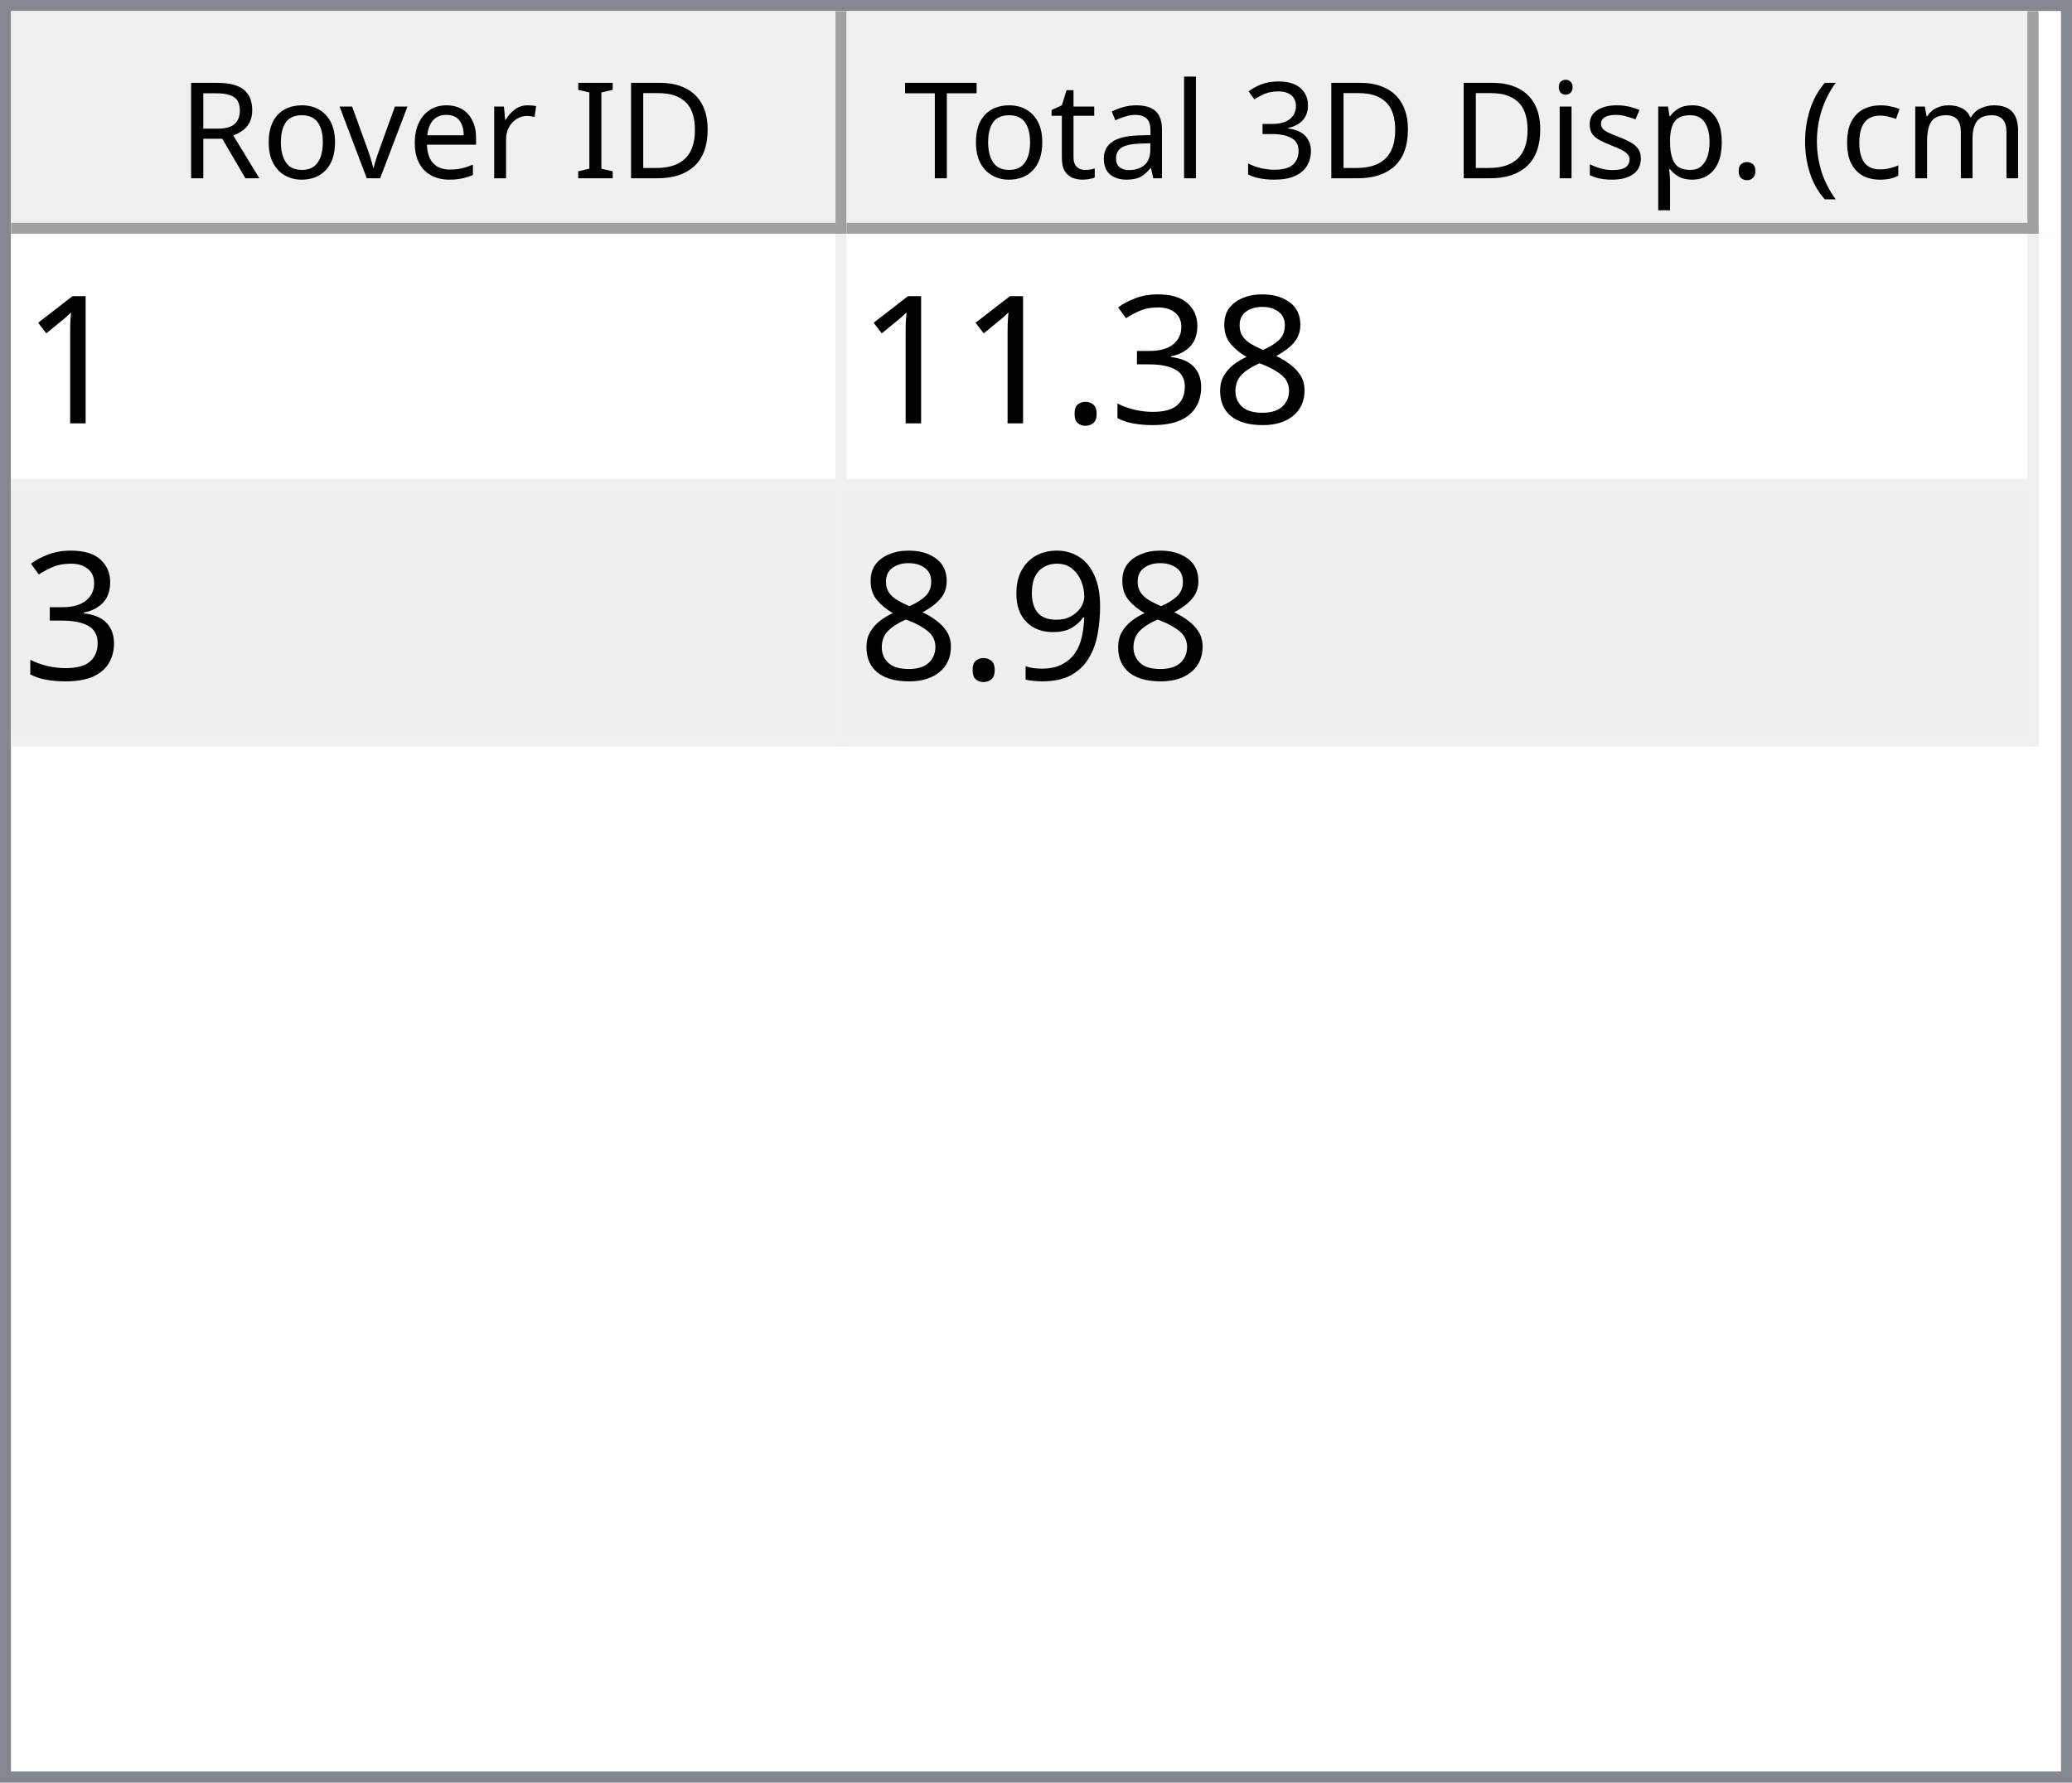
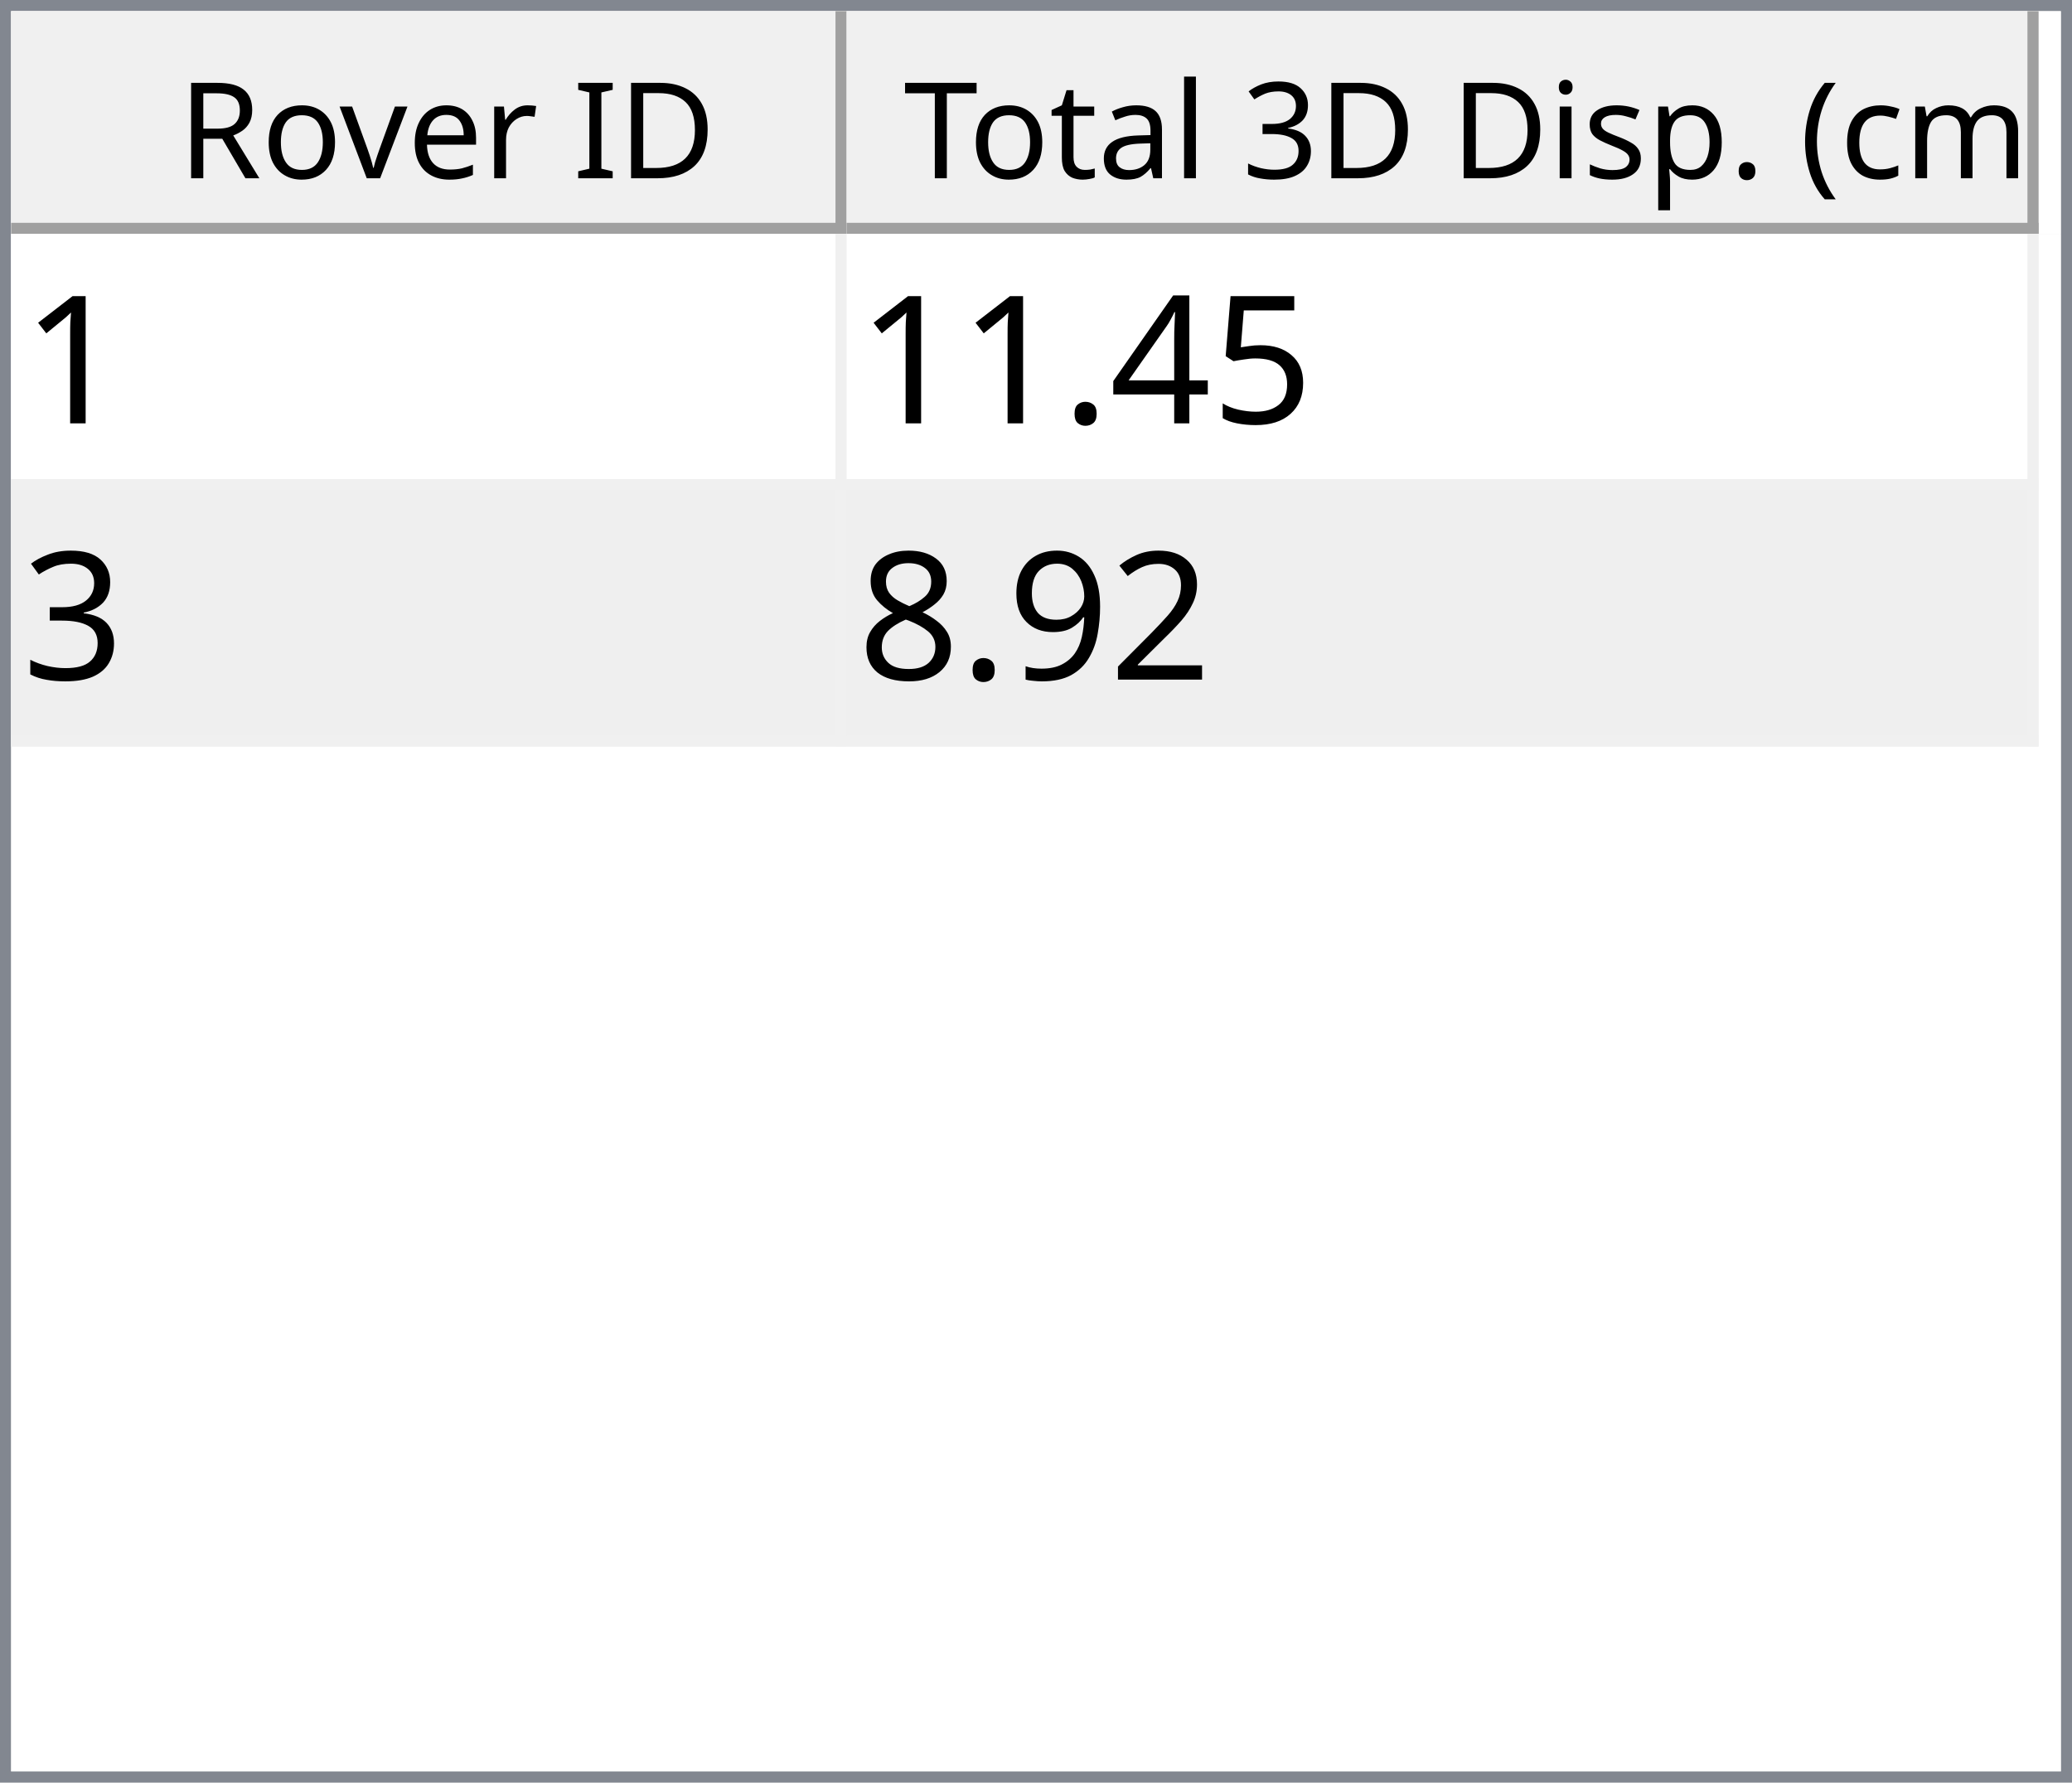
<svg xmlns="http://www.w3.org/2000/svg" style="fill-opacity:1; color-rendering:auto; color-interpolation:auto; text-rendering:auto; stroke:black; stroke-linecap:square; stroke-miterlimit:10; shape-rendering:auto; stroke-opacity:1; fill:black; stroke-dasharray:none; font-weight:normal; stroke-width:1; font-family:'Dialog'; font-style:normal; stroke-linejoin:miter; font-size:12px; stroke-dashoffset:0; image-rendering:auto;" width="186" height="160">
  <defs id="genericDefs" />
  <g>
    <defs id="defs1">
      <clipPath clipPathUnits="userSpaceOnUse" id="clipPath1">
        <path d="M0 0 L186 0 L186 160 L0 160 L0 0 Z" />
      </clipPath>
      <clipPath clipPathUnits="userSpaceOnUse" id="clipPath2">
        <path d="M0 0 L0 160 L186 160 L186 0 Z" />
      </clipPath>
      <clipPath clipPathUnits="userSpaceOnUse" id="clipPath3">
        <path d="M0 0 L0 20 L184 20 L184 0 Z" />
      </clipPath>
      <clipPath clipPathUnits="userSpaceOnUse" id="clipPath4">
        <path d="M0 0 L0 20 L75 20 L75 0 Z" />
      </clipPath>
      <clipPath clipPathUnits="userSpaceOnUse" id="clipPath5">
        <path d="M1 1 L1 19 L74 19 L74 1 Z" />
      </clipPath>
      <clipPath clipPathUnits="userSpaceOnUse" id="clipPath6">
        <path d="M0 0 L0 18 L73 18 L73 0 Z" />
      </clipPath>
      <clipPath clipPathUnits="userSpaceOnUse" id="clipPath7">
        <path d="M-0.5 -0.5 L-0.5 19.5 L74.5 19.5 L74.5 -0.5 Z" />
      </clipPath>
      <clipPath clipPathUnits="userSpaceOnUse" id="clipPath8">
        <path d="M0 0 L0 20 L107 20 L107 0 Z" />
      </clipPath>
      <clipPath clipPathUnits="userSpaceOnUse" id="clipPath9">
        <path d="M1 1 L1 19 L106 19 L106 1 Z" />
      </clipPath>
      <clipPath clipPathUnits="userSpaceOnUse" id="clipPath10">
        <path d="M0 0 L0 18 L105 18 L105 0 Z" />
      </clipPath>
      <clipPath clipPathUnits="userSpaceOnUse" id="clipPath11">
        <path d="M-0.5 -0.5 L-0.5 19.5 L106.5 19.5 L106.5 -0.5 Z" />
      </clipPath>
      <clipPath clipPathUnits="userSpaceOnUse" id="clipPath12">
        <path d="M0 0 L0 138 L184 138 L184 0 Z" />
      </clipPath>
      <clipPath clipPathUnits="userSpaceOnUse" id="clipPath13">
        <path d="M0 0 L0 46 L182 46 L182 0 Z" />
      </clipPath>
      <clipPath clipPathUnits="userSpaceOnUse" id="clipPath14">
        <path d="M-0.5 -0.5 L-0.5 45.5 L181.5 45.5 L181.5 -0.5 Z" />
      </clipPath>
      <clipPath clipPathUnits="userSpaceOnUse" id="clipPath15">
        <path d="M0 0 L0 22 L74 22 L74 0 Z" />
      </clipPath>
      <clipPath clipPathUnits="userSpaceOnUse" id="clipPath16">
        <path d="M0 0 L0 22 L106 22 L106 0 Z" />
      </clipPath>
      <font horiz-adv-x="64.551" id="font1">
        <font-face ascent="107.91" descent="25.098" units-per-em="100" style="font-style:normal; font-family:Segoe UI; font-weight:normal;" />
        <missing-glyph horiz-adv-x="64.551" d="M8.109 0 L8.109 68.266 L56.453 68.266 L56.453 0 L8.109 0 ZM15.328 7.234 L49.219 7.234 L49.219 61.031 L15.328 61.031 L15.328 7.234 Z" />
        <glyph unicode="D" horiz-adv-x="70.117" d="M9.188 0 L9.188 70.016 L28.516 70.016 Q65.531 70.016 65.531 35.891 Q65.531 19.672 55.25 9.836 Q44.969 0 27.734 0 L9.188 0 ZM17.391 62.594 L17.391 7.422 L27.828 7.422 Q41.609 7.422 49.273 14.797 Q56.938 22.172 56.938 35.688 Q56.938 62.594 28.328 62.594 L17.391 62.594 Z" />
        <glyph unicode="I" horiz-adv-x="26.611" d="M17.391 0 L9.188 0 L9.188 70.016 L17.391 70.016 L17.391 0 Z" />
        <glyph unicode=" " horiz-adv-x="27.393" d="" />
        <glyph unicode="r" horiz-adv-x="34.766" d="M34.188 41.891 Q32.078 43.5 28.125 43.5 Q23 43.5 19.555 38.672 Q16.109 33.844 16.109 25.484 L16.109 0 L8.109 0 L8.109 50 L16.109 50 L16.109 39.703 L16.312 39.703 Q18.016 44.969 21.531 47.922 Q25.047 50.875 29.391 50.875 Q32.516 50.875 34.188 50.203 L34.188 41.891 Z" />
        <glyph unicode="e" horiz-adv-x="52.295" d="M48.297 23 L12.984 23 Q13.188 14.656 17.484 10.109 Q21.781 5.562 29.297 5.562 Q37.75 5.562 44.828 11.141 L44.828 3.609 Q38.234 -1.172 27.391 -1.172 Q16.797 -1.172 10.742 5.641 Q4.688 12.453 4.688 24.812 Q4.688 36.469 11.305 43.82 Q17.922 51.172 27.734 51.172 Q37.547 51.172 42.922 44.828 Q48.297 38.484 48.297 27.203 L48.297 23 ZM40.094 29.781 Q40.047 36.719 36.75 40.578 Q33.453 44.438 27.594 44.438 Q21.922 44.438 17.969 40.383 Q14.016 36.328 13.094 29.781 L40.094 29.781 Z" />
        <glyph unicode="v" horiz-adv-x="47.9" d="M47.406 50 L27.484 0 L19.625 0 L0.688 50 L9.469 50 L22.172 13.672 Q23.578 9.672 23.922 6.688 L24.125 6.688 Q24.609 10.453 25.688 13.484 L38.969 50 L47.406 50 Z" />
        <glyph unicode="o" horiz-adv-x="58.594" d="M29 -1.172 Q17.922 -1.172 11.305 5.836 Q4.688 12.844 4.688 24.422 Q4.688 37.016 11.57 44.094 Q18.453 51.172 30.172 51.172 Q41.359 51.172 47.633 44.289 Q53.906 37.406 53.906 25.203 Q53.906 13.234 47.141 6.031 Q40.375 -1.172 29 -1.172 ZM29.594 44.438 Q21.875 44.438 17.383 39.188 Q12.891 33.938 12.891 24.703 Q12.891 15.828 17.43 10.695 Q21.969 5.562 29.594 5.562 Q37.359 5.562 41.531 10.594 Q45.703 15.625 45.703 24.906 Q45.703 34.281 41.531 39.359 Q37.359 44.438 29.594 44.438 Z" />
        <glyph unicode="R" horiz-adv-x="59.814" d="M59.375 0 L49.609 0 L37.891 19.625 Q36.281 22.359 34.766 24.289 Q33.25 26.219 31.664 27.438 Q30.078 28.656 28.25 29.219 Q26.422 29.781 24.125 29.781 L17.391 29.781 L17.391 0 L9.188 0 L9.188 70.016 L30.078 70.016 Q34.672 70.016 38.555 68.867 Q42.438 67.719 45.289 65.375 Q48.141 63.031 49.758 59.547 Q51.375 56.062 51.375 51.375 Q51.375 47.703 50.273 44.656 Q49.172 41.609 47.148 39.211 Q45.125 36.812 42.266 35.133 Q39.406 33.453 35.844 32.516 L35.844 32.328 Q37.594 31.547 38.891 30.547 Q40.188 29.547 41.359 28.18 Q42.531 26.812 43.68 25.078 Q44.828 23.344 46.234 21.047 L59.375 0 ZM17.391 62.594 L17.391 37.203 L28.516 37.203 Q31.594 37.203 34.203 38.133 Q36.812 39.062 38.719 40.797 Q40.625 42.531 41.703 45.047 Q42.781 47.562 42.781 50.688 Q42.781 56.297 39.141 59.445 Q35.5 62.594 28.609 62.594 L17.391 62.594 Z" />
        <glyph unicode=")" horiz-adv-x="30.176" d="M8.297 -15.922 L1.172 -15.922 Q16.406 2.344 16.406 26.812 Q16.406 51.469 1.078 70.016 L8.297 70.016 Q23.531 52.156 23.531 26.703 Q23.531 1.375 8.297 -15.922 Z" />
        <glyph unicode="m" horiz-adv-x="86.133" d="M79.109 0 L71.094 0 L71.094 28.719 Q71.094 37.016 68.531 40.727 Q65.969 44.438 59.906 44.438 Q54.781 44.438 51.195 39.75 Q47.609 35.062 47.609 28.516 L47.609 0 L39.594 0 L39.594 29.688 Q39.594 44.438 28.219 44.438 Q22.953 44.438 19.531 40.016 Q16.109 35.594 16.109 28.516 L16.109 0 L8.109 0 L8.109 50 L16.109 50 L16.109 42.094 L16.312 42.094 Q21.625 51.172 31.844 51.172 Q36.969 51.172 40.773 48.312 Q44.578 45.453 46 40.828 Q51.562 51.172 62.594 51.172 Q79.109 51.172 79.109 30.812 L79.109 0 Z" />
        <glyph unicode="c" horiz-adv-x="46.191" d="M42.188 2.297 Q36.422 -1.172 28.516 -1.172 Q17.828 -1.172 11.258 5.789 Q4.688 12.75 4.688 23.828 Q4.688 36.188 11.766 43.68 Q18.844 51.172 30.672 51.172 Q37.25 51.172 42.281 48.734 L42.281 40.531 Q36.719 44.438 30.375 44.438 Q22.703 44.438 17.797 38.945 Q12.891 33.453 12.891 24.516 Q12.891 15.719 17.508 10.641 Q22.125 5.562 29.891 5.562 Q36.422 5.562 42.188 9.906 L42.188 2.297 Z" />
        <glyph unicode="(" horiz-adv-x="30.176" d="M29.109 -15.922 L21.969 -15.922 Q6.844 1.375 6.844 26.703 Q6.844 52.156 21.969 70.016 L29.203 70.016 Q13.875 51.469 13.875 26.812 Q13.875 2.344 29.109 -15.922 Z" />
        <glyph unicode="." horiz-adv-x="21.68" d="M10.891 -1.078 Q8.641 -1.078 7.055 0.539 Q5.469 2.156 5.469 4.391 Q5.469 6.641 7.055 8.273 Q8.641 9.906 10.891 9.906 Q13.188 9.906 14.797 8.273 Q16.406 6.641 16.406 4.391 Q16.406 2.156 14.797 0.539 Q13.188 -1.078 10.891 -1.078 Z" />
        <glyph unicode="p" horiz-adv-x="58.789" d="M16.312 7.234 L16.109 7.234 L16.109 -23 L8.109 -23 L8.109 50 L16.109 50 L16.109 41.219 L16.312 41.219 Q22.219 51.172 33.594 51.172 Q43.266 51.172 48.688 44.461 Q54.109 37.75 54.109 26.469 Q54.109 13.922 48 6.375 Q41.891 -1.172 31.297 -1.172 Q21.578 -1.172 16.312 7.234 ZM16.109 27.391 L16.109 20.406 Q16.109 14.203 20.141 9.883 Q24.172 5.562 30.375 5.562 Q37.641 5.562 41.773 11.133 Q45.906 16.703 45.906 26.609 Q45.906 34.969 42.047 39.703 Q38.188 44.438 31.594 44.438 Q24.609 44.438 20.359 39.578 Q16.109 34.719 16.109 27.391 Z" />
        <glyph unicode="s" horiz-adv-x="42.432" d="M5.078 1.812 L5.078 10.406 Q11.625 5.562 19.484 5.562 Q30.031 5.562 30.031 12.594 Q30.031 14.594 29.125 15.992 Q28.219 17.391 26.68 18.461 Q25.141 19.531 23.07 20.383 Q21 21.234 18.609 22.172 Q15.281 23.484 12.766 24.828 Q10.25 26.172 8.57 27.859 Q6.891 29.547 6.031 31.695 Q5.172 33.844 5.172 36.719 Q5.172 40.234 6.789 42.945 Q8.406 45.656 11.086 47.484 Q13.766 49.312 17.211 50.242 Q20.656 51.172 24.312 51.172 Q30.812 51.172 35.938 48.922 L35.938 40.828 Q30.422 44.438 23.25 44.438 Q21 44.438 19.195 43.922 Q17.391 43.406 16.094 42.477 Q14.797 41.547 14.086 40.258 Q13.375 38.969 13.375 37.406 Q13.375 35.453 14.086 34.133 Q14.797 32.812 16.164 31.789 Q17.531 30.766 19.484 29.938 Q21.438 29.109 23.922 28.125 Q27.25 26.859 29.883 25.516 Q32.516 24.172 34.375 22.484 Q36.234 20.797 37.234 18.602 Q38.234 16.406 38.234 13.375 Q38.234 9.672 36.602 6.938 Q34.969 4.203 32.234 2.398 Q29.5 0.594 25.93 -0.289 Q22.359 -1.172 18.453 -1.172 Q10.75 -1.172 5.078 1.812 Z" />
        <glyph unicode="i" horiz-adv-x="24.219" d="M12.203 62.703 Q10.062 62.703 8.547 64.164 Q7.031 65.625 7.031 67.875 Q7.031 70.125 8.547 71.609 Q10.062 73.094 12.203 73.094 Q14.406 73.094 15.945 71.609 Q17.484 70.125 17.484 67.875 Q17.484 65.719 15.945 64.211 Q14.406 62.703 12.203 62.703 ZM16.109 0 L8.109 0 L8.109 50 L16.109 50 L16.109 0 Z" />
        <glyph unicode="3" horiz-adv-x="53.906" d="M46.531 19.828 Q46.531 15.094 44.75 11.211 Q42.969 7.328 39.719 4.57 Q36.469 1.812 31.93 0.297 Q27.391 -1.219 21.922 -1.219 Q11.922 -1.219 6 2.594 L6 11.188 Q13.094 5.609 22.219 5.609 Q25.875 5.609 28.828 6.539 Q31.781 7.469 33.906 9.227 Q36.031 10.984 37.18 13.477 Q38.328 15.969 38.328 19.094 Q38.328 32.812 18.797 32.812 L12.984 32.812 L12.984 39.594 L18.5 39.594 Q35.797 39.594 35.797 52.484 Q35.797 64.406 22.609 64.406 Q15.188 64.406 8.688 59.422 L8.688 67.188 Q15.375 71.188 24.609 71.188 Q29 71.188 32.57 69.969 Q36.141 68.75 38.68 66.555 Q41.219 64.359 42.609 61.281 Q44 58.203 44 54.5 Q44 40.672 30.031 36.719 L30.031 36.531 Q33.594 36.141 36.625 34.797 Q39.656 33.453 41.852 31.305 Q44.047 29.156 45.289 26.25 Q46.531 23.344 46.531 19.828 Z" />
        <glyph unicode="l" horiz-adv-x="24.219" d="M16.109 0 L8.109 0 L8.109 74.031 L16.109 74.031 L16.109 0 Z" />
        <glyph unicode="a" horiz-adv-x="50.879" d="M43.891 0 L35.891 0 L35.891 7.812 L35.688 7.812 Q30.469 -1.172 20.312 -1.172 Q12.844 -1.172 8.617 2.781 Q4.391 6.734 4.391 13.281 Q4.391 27.297 20.906 29.594 L35.891 31.688 Q35.891 44.438 25.594 44.438 Q16.547 44.438 9.281 38.281 L9.281 46.484 Q16.656 51.172 26.266 51.172 Q43.891 51.172 43.891 32.516 L43.891 0 ZM35.891 25.297 L23.828 23.641 Q18.266 22.859 15.43 20.875 Q12.594 18.891 12.594 13.875 Q12.594 10.203 15.211 7.883 Q17.828 5.562 22.172 5.562 Q28.125 5.562 32.008 9.742 Q35.891 13.922 35.891 20.312 L35.891 25.297 Z" />
        <glyph unicode="t" horiz-adv-x="33.887" d="M31.297 0.484 Q28.469 -1.078 23.828 -1.078 Q10.688 -1.078 10.688 13.578 L10.688 43.172 L2.094 43.172 L2.094 50 L10.688 50 L10.688 62.203 L18.703 64.797 L18.703 50 L31.297 50 L31.297 43.172 L18.703 43.172 L18.703 14.984 Q18.703 9.969 20.414 7.82 Q22.125 5.672 26.078 5.672 Q29.109 5.672 31.297 7.328 L31.297 0.484 Z" />
        <glyph unicode="T" horiz-adv-x="52.393" d="M50.594 62.594 L30.375 62.594 L30.375 0 L22.172 0 L22.172 62.594 L2 62.594 L2 70.016 L50.594 70.016 L50.594 62.594 Z" />
      </font>
      <font horiz-adv-x="75.0" id="font2">
        <font-face ascent="100.537" descent="21.973" units-per-em="100" style="font-style:normal; font-family:sans-serif; font-weight:normal;" />
        <missing-glyph horiz-adv-x="75.0" d="M12.5 0 L12.5 62.5 L62.5 62.5 L62.5 0 L12.5 0 ZM14.062 1.562 L60.938 1.562 L60.938 60.938 L14.062 60.938 L14.062 1.562 Z" />
        <glyph unicode="1" horiz-adv-x="55.615" d="M37.25 0 L28.469 0 L28.469 56 Q25.297 52.984 20.141 49.953 Q14.984 46.922 10.891 45.406 L10.891 53.906 Q18.266 57.375 23.781 62.305 Q29.297 67.234 31.594 71.875 L37.25 71.875 L37.25 0 Z" />
+         <glyph unicode="5" horiz-adv-x="55.615" d="M4.156 18.75 L13.375 19.531 Q14.406 12.797 18.141 9.398 Q21.875 6 27.156 6 Q33.5 6 37.891 10.789 Q42.281 15.578 42.281 23.484 Q42.281 31 38.062 35.352 Q33.844 39.703 27 39.703 Q22.75 39.703 19.336 37.773 Q15.922 35.844 13.969 32.766 L5.719 33.844 L12.641 70.609 L48.25 70.609 L48.25 62.203 L19.672 62.203 L15.828 42.969 Q22.266 47.469 29.344 47.469 Q38.719 47.469 45.164 40.969 Q51.609 34.469 51.609 24.266 Q51.609 14.547 45.953 7.469 Q39.062 -1.219 27.156 -1.219 Q17.391 -1.219 11.211 4.25 Q5.031 9.719 4.156 18.75 Z" />
+         <glyph unicode="4" horiz-adv-x="55.615" d="M32.328 0 L32.328 17.141 L1.266 17.141 L1.266 25.203 L33.938 71.578 L41.109 71.578 L41.109 25.203 L50.781 25.203 L50.781 17.141 L41.109 17.141 L41.109 0 L32.328 0 ZM32.328 25.203 L32.328 57.469 L9.906 25.203 L32.328 25.203 Z" />
+         <glyph unicode="." horiz-adv-x="27.783" d="M9.078 0 L9.078 10.016 L19.094 10.016 L19.094 0 L9.078 0 Z" />
+         <glyph unicode="3" horiz-adv-x="55.615" d="M4.203 18.891 L12.984 20.062 Q14.5 12.594 18.141 9.297 Q21.781 6 27 6 Q33.203 6 37.477 10.297 Q41.75 14.594 41.75 20.953 Q41.75 27 37.797 30.93 Q33.844 34.859 27.734 34.859 Q25.25 34.859 21.531 33.891 L22.516 41.609 Q23.391 41.5 23.922 41.5 Q29.547 41.5 34.039 44.43 Q38.531 47.359 38.531 53.469 Q38.531 58.297 35.258 61.477 Q31.984 64.656 26.812 64.656 Q21.688 64.656 18.266 61.43 Q14.844 58.203 13.875 51.766 L5.078 53.328 Q6.688 62.156 12.398 67.016 Q18.109 71.875 26.609 71.875 Q32.469 71.875 37.398 69.359 Q42.328 66.844 44.945 62.5 Q47.562 58.156 47.562 53.266 Q47.562 48.641 45.07 44.828 Q42.578 41.016 37.703 38.766 Q44.047 37.312 47.562 32.695 Q51.078 28.078 51.078 21.141 Q51.078 11.766 44.242 5.25 Q37.406 -1.266 26.953 -1.266 Q17.531 -1.266 11.305 4.352 Q5.078 9.969 4.203 18.891 Z" />
+         <glyph unicode="2" horiz-adv-x="55.615" d="M50.344 8.453 L50.344 0 L3.031 0 Q2.938 3.172 4.047 6.109 Q5.859 10.938 9.836 15.625 Q13.812 20.312 21.344 26.469 Q33.016 36.031 37.117 41.625 Q41.219 47.219 41.219 52.203 Q41.219 57.422 37.477 61.008 Q33.734 64.594 27.734 64.594 Q21.391 64.594 17.578 60.789 Q13.766 56.984 13.719 50.25 L4.688 51.172 Q5.609 61.281 11.664 66.578 Q17.719 71.875 27.938 71.875 Q38.234 71.875 44.242 66.164 Q50.25 60.453 50.25 52 Q50.25 47.703 48.492 43.555 Q46.734 39.406 42.656 34.812 Q38.578 30.219 29.109 22.219 Q21.188 15.578 18.945 13.211 Q16.703 10.844 15.234 8.453 L50.344 8.453 Z" />
+         <glyph unicode="9" horiz-adv-x="55.615" d="M5.469 16.547 L13.922 17.328 Q14.984 11.375 18.016 8.688 Q21.047 6 25.781 6 Q29.828 6 32.883 7.859 Q35.938 9.719 37.891 12.82 Q39.844 15.922 41.164 21.195 Q42.484 26.469 42.484 31.938 Q42.484 32.516 42.438 33.688 Q39.797 29.5 35.234 26.883 Q30.672 24.266 25.344 24.266 Q16.453 24.266 10.305 30.711 Q4.156 37.156 4.156 47.703 Q4.156 58.594 10.578 65.234 Q17 71.875 26.656 71.875 Q33.641 71.875 39.43 68.117 Q45.219 64.359 48.219 57.398 Q51.219 50.438 51.219 37.25 Q51.219 23.531 48.242 15.406 Q45.266 7.281 39.383 3.031 Q33.5 -1.219 25.594 -1.219 Q17.188 -1.219 11.867 3.445 Q6.547 8.109 5.469 16.547 ZM41.453 48.141 Q41.453 55.719 37.43 60.156 Q33.406 64.594 27.734 64.594 Q21.875 64.594 17.531 59.812 Q13.188 55.031 13.188 47.406 Q13.188 40.578 17.312 36.305 Q21.438 32.031 27.484 32.031 Q33.594 32.031 37.523 36.305 Q41.453 40.578 41.453 48.141 Z" />
        <glyph unicode="8" horiz-adv-x="55.615" d="M17.672 38.812 Q12.203 40.828 9.57 44.539 Q6.938 48.25 6.938 53.422 Q6.938 61.234 12.555 66.555 Q18.172 71.875 27.484 71.875 Q36.859 71.875 42.578 66.43 Q48.297 60.984 48.297 53.172 Q48.297 48.188 45.68 44.508 Q43.062 40.828 37.75 38.812 Q44.344 36.672 47.781 31.883 Q51.219 27.094 51.219 20.453 Q51.219 11.281 44.727 5.031 Q38.234 -1.219 27.641 -1.219 Q17.047 -1.219 10.547 5.055 Q4.047 11.328 4.047 20.703 Q4.047 27.688 7.594 32.398 Q11.141 37.109 17.672 38.812 ZM15.922 53.719 Q15.922 48.641 19.195 45.414 Q22.469 42.188 27.688 42.188 Q32.766 42.188 36.016 45.383 Q39.266 48.578 39.266 53.219 Q39.266 58.062 35.914 61.359 Q32.562 64.656 27.594 64.656 Q22.562 64.656 19.242 61.43 Q15.922 58.203 15.922 53.719 ZM13.094 20.656 Q13.094 16.891 14.875 13.375 Q16.656 9.859 20.172 7.93 Q23.688 6 27.734 6 Q34.031 6 38.133 10.055 Q42.234 14.109 42.234 20.359 Q42.234 26.703 38.016 30.859 Q33.797 35.016 27.438 35.016 Q21.234 35.016 17.164 30.914 Q13.094 26.812 13.094 20.656 Z" />
-         <glyph unicode="3" horiz-adv-x="55.615" d="M4.203 18.891 L12.984 20.062 Q14.5 12.594 18.141 9.297 Q21.781 6 27 6 Q33.203 6 37.477 10.297 Q41.75 14.594 41.75 20.953 Q41.75 27 37.797 30.93 Q33.844 34.859 27.734 34.859 Q25.25 34.859 21.531 33.891 L22.516 41.609 Q23.391 41.5 23.922 41.5 Q29.547 41.5 34.039 44.43 Q38.531 47.359 38.531 53.469 Q38.531 58.297 35.258 61.477 Q31.984 64.656 26.812 64.656 Q21.688 64.656 18.266 61.43 Q14.844 58.203 13.875 51.766 L5.078 53.328 Q6.688 62.156 12.398 67.016 Q18.109 71.875 26.609 71.875 Q32.469 71.875 37.398 69.359 Q42.328 66.844 44.945 62.5 Q47.562 58.156 47.562 53.266 Q47.562 48.641 45.07 44.828 Q42.578 41.016 37.703 38.766 Q44.047 37.312 47.562 32.695 Q51.078 28.078 51.078 21.141 Q51.078 11.766 44.242 5.25 Q37.406 -1.266 26.953 -1.266 Q17.531 -1.266 11.305 4.352 Q5.078 9.969 4.203 18.891 Z" />
-         <glyph unicode="." horiz-adv-x="27.783" d="M9.078 0 L9.078 10.016 L19.094 10.016 L19.094 0 L9.078 0 Z" />
-         <glyph unicode="9" horiz-adv-x="55.615" d="M5.469 16.547 L13.922 17.328 Q14.984 11.375 18.016 8.688 Q21.047 6 25.781 6 Q29.828 6 32.883 7.859 Q35.938 9.719 37.891 12.82 Q39.844 15.922 41.164 21.195 Q42.484 26.469 42.484 31.938 Q42.484 32.516 42.438 33.688 Q39.797 29.5 35.234 26.883 Q30.672 24.266 25.344 24.266 Q16.453 24.266 10.305 30.711 Q4.156 37.156 4.156 47.703 Q4.156 58.594 10.578 65.234 Q17 71.875 26.656 71.875 Q33.641 71.875 39.43 68.117 Q45.219 64.359 48.219 57.398 Q51.219 50.438 51.219 37.25 Q51.219 23.531 48.242 15.406 Q45.266 7.281 39.383 3.031 Q33.5 -1.219 25.594 -1.219 Q17.188 -1.219 11.867 3.445 Q6.547 8.109 5.469 16.547 ZM41.453 48.141 Q41.453 55.719 37.43 60.156 Q33.406 64.594 27.734 64.594 Q21.875 64.594 17.531 59.812 Q13.188 55.031 13.188 47.406 Q13.188 40.578 17.312 36.305 Q21.438 32.031 27.484 32.031 Q33.594 32.031 37.523 36.305 Q41.453 40.578 41.453 48.141 Z" />
      </font>
    </defs>
    <g style="fill:white; stroke:white;">
      <rect x="0" y="0" width="186" style="clip-path:url(#clipPath1); stroke:none;" height="160" />
    </g>
    <g style="fill:white; text-rendering:optimizeSpeed; color-rendering:optimizeSpeed; image-rendering:optimizeSpeed; shape-rendering:crispEdges; stroke:white; color-interpolation:sRGB;">
      <rect x="0" width="186" height="160" y="0" style="stroke:none;" />
      <path style="stroke:none;" d="M0 160 L186 160 L186 0 L0 0 Z" />
    </g>
    <g style="fill:rgb(240,240,240); font-family:'Segoe UI'; stroke:rgb(240,240,240);">
      <rect x="0" y="0" width="186" style="clip-path:url(#clipPath2); stroke:none;" height="160" />
    </g>
    <g style="fill:rgb(130,135,144); font-family:'Segoe UI'; stroke:rgb(130,135,144);">
      <path d="M0 0 L186 0 L186 160 L0 160 L0 0 ZM1 1 L185 1 L185 159 L1 159 L1 1 Z" style="fill-rule:evenodd; clip-path:url(#clipPath2); stroke:none;" />
    </g>
    <g style="fill:white; font-family:'Segoe UI'; stroke:white;" transform="translate(1,1)">
      <rect x="0" y="0" width="184" style="clip-path:url(#clipPath3); stroke:none;" height="20" />
    </g>
    <g style="fill:rgb(240,240,240); font-family:'Segoe UI'; stroke:rgb(240,240,240);" transform="translate(1,1)">
      <rect x="0" y="0" width="75" style="clip-path:url(#clipPath4); stroke:none;" height="20" />
    </g>
    <g style="font-family:'Segoe UI';" transform="translate(2,2)">
      <text x="14" xml:space="preserve" y="14" style="clip-path:url(#clipPath6); stroke:none;">Rover ID</text>
    </g>
    <g style="fill:rgb(160,160,160); font-family:'Segoe UI'; stroke:rgb(160,160,160); stroke-linejoin:bevel;" transform="translate(1.5,1.5)">
      <line x1="74" x2="74" y1="0" style="fill:none; clip-path:url(#clipPath7);" y2="19" />
    </g>
    <g style="fill:rgb(160,160,160); font-family:'Segoe UI'; stroke:rgb(160,160,160); stroke-linejoin:bevel;" transform="matrix(1,0,0,1,1,1) translate(0.5,0.5)">
      <line x1="0" x2="74" y1="19" style="fill:none; clip-path:url(#clipPath7);" y2="19" />
    </g>
    <g style="fill:rgb(240,240,240); font-family:'Segoe UI'; stroke:rgb(240,240,240);" transform="translate(76,1)">
      <rect x="0" y="0" width="107" style="clip-path:url(#clipPath8); stroke:none;" height="20" />
    </g>
    <g style="font-family:'Segoe UI';" transform="translate(77,2)">
      <text x="1" xml:space="preserve" y="14" style="clip-path:url(#clipPath10); stroke:none;"> Total 3D Disp. (cm)</text>
    </g>
    <g style="fill:rgb(160,160,160); font-family:'Segoe UI'; stroke:rgb(160,160,160); stroke-linejoin:bevel;" transform="translate(76.5,1.5)">
      <line x1="106" x2="106" y1="0" style="fill:none; clip-path:url(#clipPath11);" y2="19" />
    </g>
    <g style="fill:rgb(160,160,160); font-family:'Segoe UI'; stroke:rgb(160,160,160); stroke-linejoin:bevel;" transform="matrix(1,0,0,1,76,1) translate(0.5,0.5)">
      <line x1="0" x2="106" y1="19" style="fill:none; clip-path:url(#clipPath11);" y2="19" />
    </g>
    <g style="fill:white; font-family:'Segoe UI'; stroke:white;" transform="translate(1,21)">
      <rect x="0" y="0" width="184" style="clip-path:url(#clipPath12); stroke:none;" height="138" />
    </g>
    <g style="fill:rgb(240,240,240); font-size:16px; font-family:sans-serif; stroke:rgb(240,240,240);" transform="translate(1,21)">
      <rect x="0" y="0" width="182" style="clip-path:url(#clipPath13); stroke:none;" height="46" />
      <line transform="translate(0.5,0.5)" x1="0" x2="181" y1="22" style="clip-path:url(#clipPath14); fill:none; stroke-linejoin:bevel;" y2="22" />
    </g>
    <g transform="matrix(1,0,0,1,1,21) translate(0.5,0.5)" style="fill:rgb(240,240,240); font-size:16px; font-family:sans-serif; stroke:rgb(240,240,240); stroke-linejoin:bevel;">
      <line x1="0" x2="181" y1="45" style="fill:none; clip-path:url(#clipPath14);" y2="45" />
    </g>
    <g transform="matrix(1,0,0,1,1,21) translate(0.5,0.5)" style="fill:rgb(240,240,240); font-size:16px; font-family:sans-serif; stroke:rgb(240,240,240); stroke-linejoin:bevel;">
      <line x1="74" x2="74" y1="0" style="fill:none; clip-path:url(#clipPath14);" y2="45" />
    </g>
    <g transform="matrix(1,0,0,1,1,21) translate(0.5,0.5)" style="fill:rgb(240,240,240); font-size:16px; font-family:sans-serif; stroke:rgb(240,240,240); stroke-linejoin:bevel;">
      <line x1="181" x2="181" y1="0" style="fill:none; clip-path:url(#clipPath14);" y2="45" />
    </g>
    <g style="fill:white; font-size:16px; font-family:sans-serif; stroke:white;" transform="matrix(1,0,0,1,1,21)">
      <rect x="0" y="0" width="74" style="clip-path:url(#clipPath15); stroke:none;" height="22" />
      <text x="1" y="17" style="fill:black; clip-path:url(#clipPath15); stroke:none;" xml:space="preserve">1</text>
    </g>
    <g style="fill:white; font-size:16px; font-family:sans-serif; stroke:white;" transform="matrix(1,0,0,1,1,21) translate(75,0)">
      <rect x="0" y="0" width="106" style="clip-path:url(#clipPath16); stroke:none;" height="22" />
-       <text x="1" y="17" style="fill:black; clip-path:url(#clipPath16); stroke:none;" xml:space="preserve">11.38</text>
+       <text x="1" y="17" style="fill:black; clip-path:url(#clipPath16); stroke:none;" xml:space="preserve">11.45</text>
    </g>
    <g style="fill:rgb(239,239,239); font-size:16px; font-family:sans-serif; stroke:rgb(239,239,239);" transform="matrix(1,0,0,1,1,21) translate(0,23)">
      <rect x="0" y="0" width="74" style="clip-path:url(#clipPath15); stroke:none;" height="22" />
      <text x="1" y="17" style="fill:black; clip-path:url(#clipPath15); stroke:none;" xml:space="preserve">3</text>
    </g>
    <g style="fill:rgb(239,239,239); font-size:16px; font-family:sans-serif; stroke:rgb(239,239,239);" transform="matrix(1,0,0,1,1,21) translate(75,23)">
      <rect x="0" y="0" width="106" style="clip-path:url(#clipPath16); stroke:none;" height="22" />
-       <text x="1" y="17" style="fill:black; clip-path:url(#clipPath16); stroke:none;" xml:space="preserve">8.98</text>
+       <text x="1" y="17" style="fill:black; clip-path:url(#clipPath16); stroke:none;" xml:space="preserve">8.92</text>
    </g>
  </g>
</svg>
